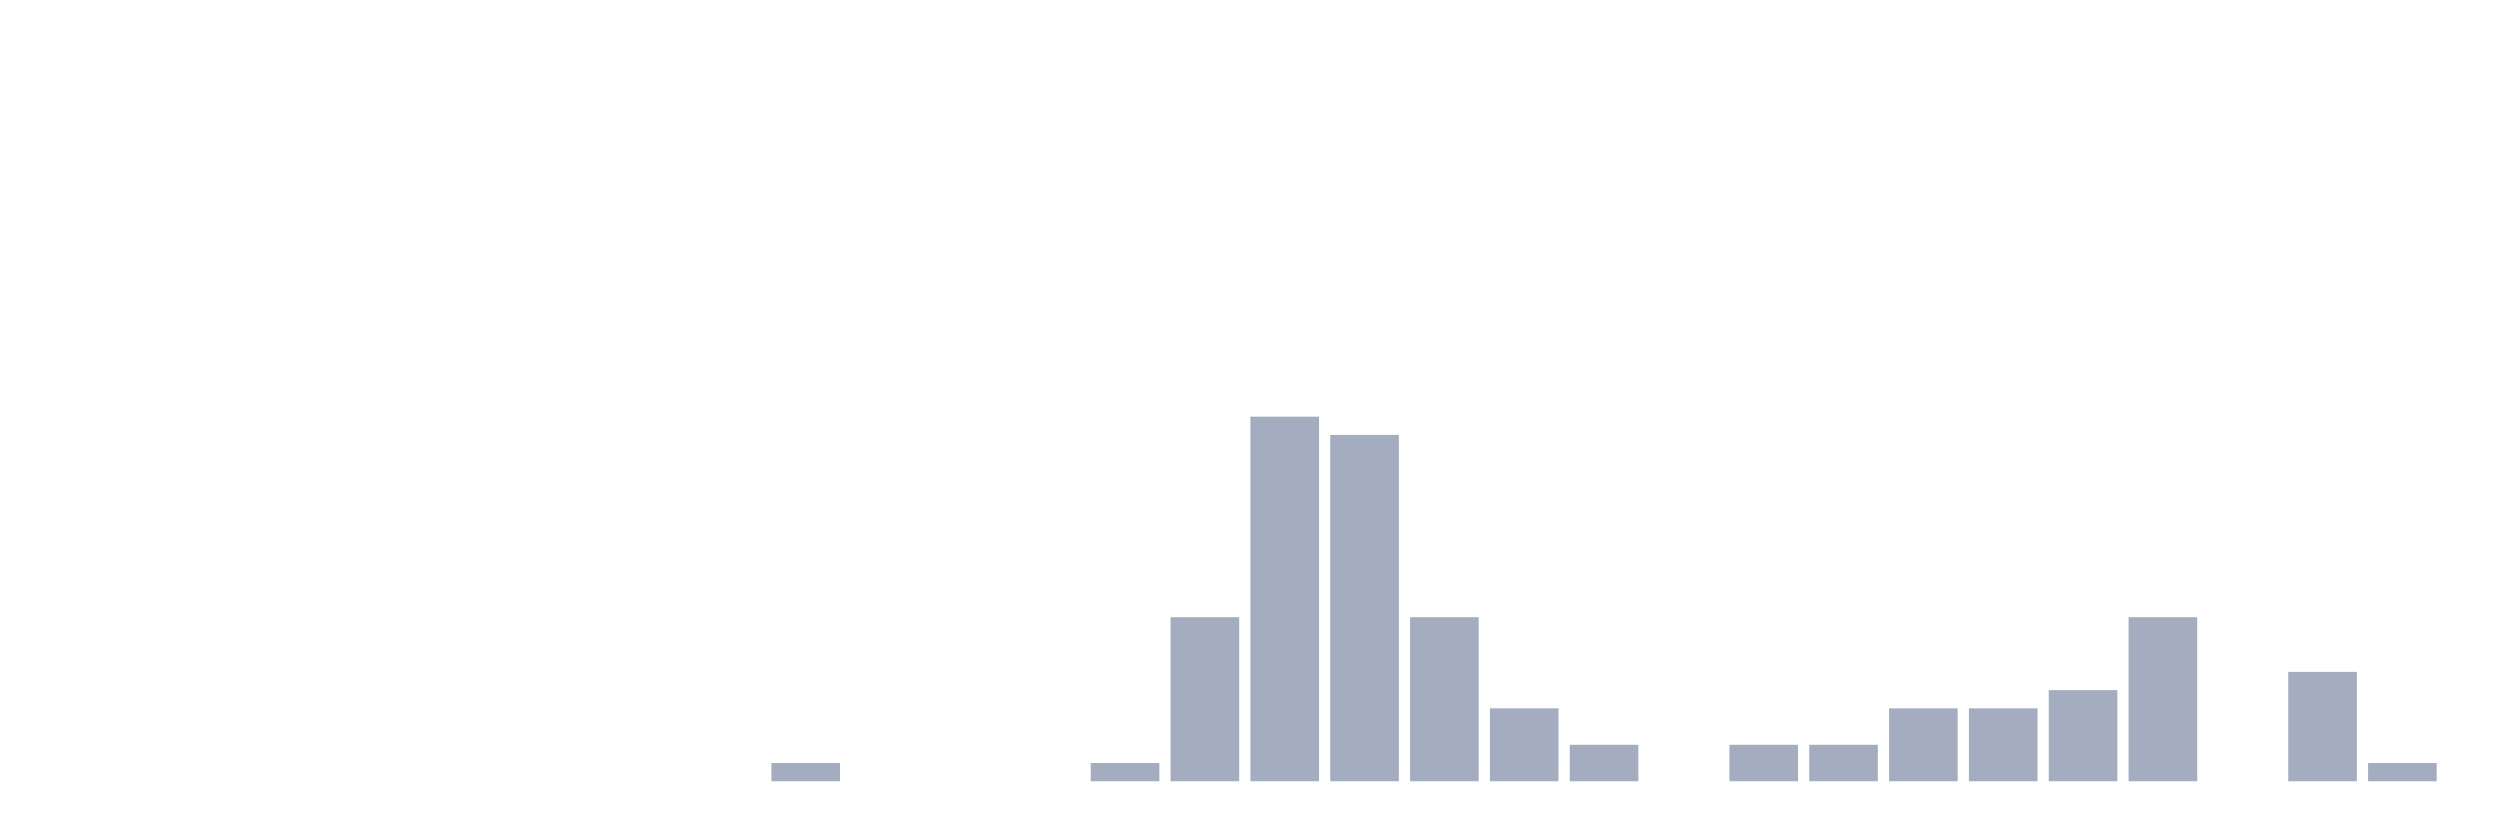
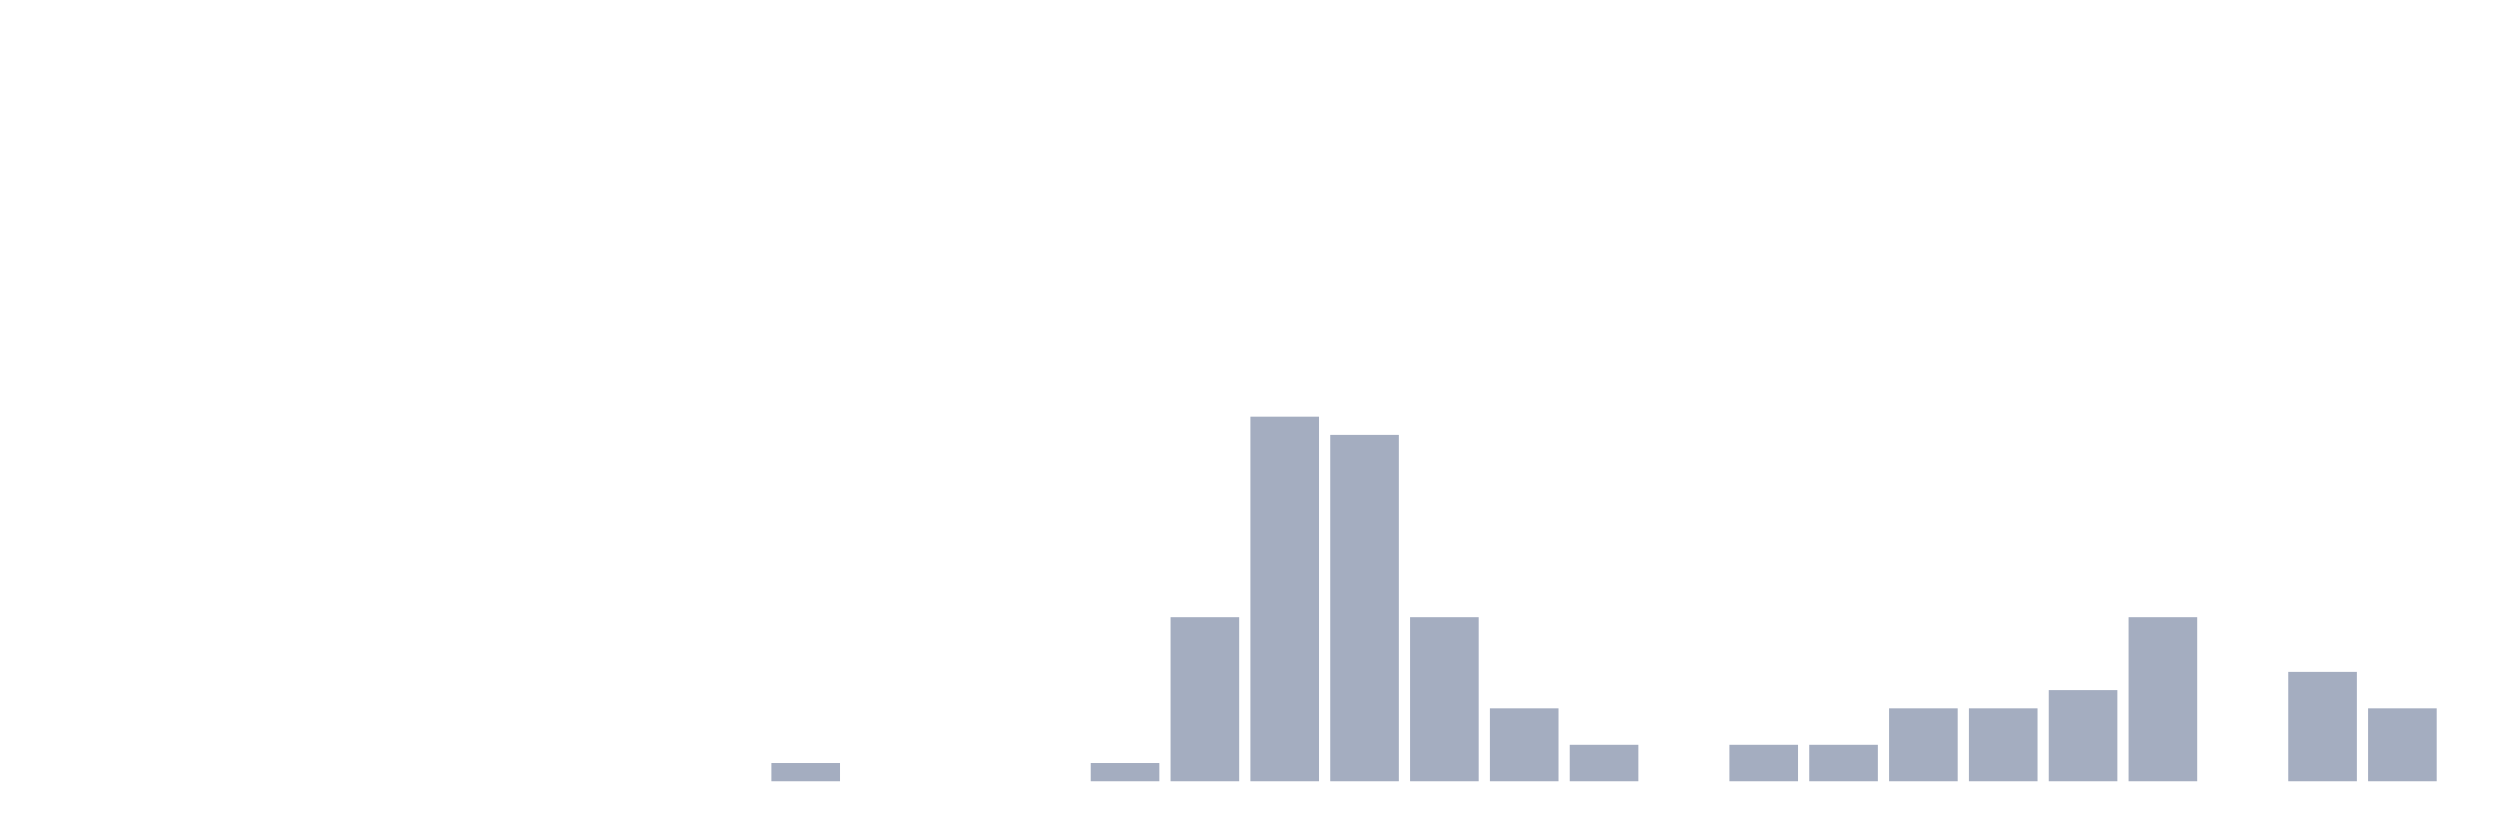
<svg xmlns="http://www.w3.org/2000/svg" viewBox="0 0 480 160">
  <g transform="translate(10,10)">
    <rect class="bar" x="0.153" width="13.175" y="140" height="0" fill="rgb(164,173,192)" />
    <rect class="bar" x="15.482" width="13.175" y="140" height="0" fill="rgb(164,173,192)" />
    <rect class="bar" x="30.81" width="13.175" y="140" height="0" fill="rgb(164,173,192)" />
    <rect class="bar" x="46.138" width="13.175" y="140" height="0" fill="rgb(164,173,192)" />
    <rect class="bar" x="61.466" width="13.175" y="140" height="0" fill="rgb(164,173,192)" />
    <rect class="bar" x="76.794" width="13.175" y="140" height="0" fill="rgb(164,173,192)" />
    <rect class="bar" x="92.123" width="13.175" y="140" height="0" fill="rgb(164,173,192)" />
    <rect class="bar" x="107.451" width="13.175" y="140" height="0" fill="rgb(164,173,192)" />
    <rect class="bar" x="122.779" width="13.175" y="140" height="0" fill="rgb(164,173,192)" />
    <rect class="bar" x="138.107" width="13.175" y="136.5" height="3.5" fill="rgb(164,173,192)" />
    <rect class="bar" x="153.436" width="13.175" y="140" height="0" fill="rgb(164,173,192)" />
    <rect class="bar" x="168.764" width="13.175" y="140" height="0" fill="rgb(164,173,192)" />
    <rect class="bar" x="184.092" width="13.175" y="140" height="0" fill="rgb(164,173,192)" />
    <rect class="bar" x="199.42" width="13.175" y="136.5" height="3.5" fill="rgb(164,173,192)" />
    <rect class="bar" x="214.748" width="13.175" y="108.5" height="31.5" fill="rgb(164,173,192)" />
    <rect class="bar" x="230.077" width="13.175" y="70" height="70" fill="rgb(164,173,192)" />
    <rect class="bar" x="245.405" width="13.175" y="73.5" height="66.5" fill="rgb(164,173,192)" />
    <rect class="bar" x="260.733" width="13.175" y="108.5" height="31.5" fill="rgb(164,173,192)" />
    <rect class="bar" x="276.061" width="13.175" y="126" height="14" fill="rgb(164,173,192)" />
    <rect class="bar" x="291.39" width="13.175" y="133" height="7" fill="rgb(164,173,192)" />
    <rect class="bar" x="306.718" width="13.175" y="140" height="0" fill="rgb(164,173,192)" />
    <rect class="bar" x="322.046" width="13.175" y="133" height="7" fill="rgb(164,173,192)" />
    <rect class="bar" x="337.374" width="13.175" y="133" height="7" fill="rgb(164,173,192)" />
    <rect class="bar" x="352.702" width="13.175" y="126" height="14" fill="rgb(164,173,192)" />
    <rect class="bar" x="368.031" width="13.175" y="126" height="14" fill="rgb(164,173,192)" />
    <rect class="bar" x="383.359" width="13.175" y="122.5" height="17.5" fill="rgb(164,173,192)" />
    <rect class="bar" x="398.687" width="13.175" y="108.5" height="31.5" fill="rgb(164,173,192)" />
    <rect class="bar" x="414.015" width="13.175" y="140" height="0" fill="rgb(164,173,192)" />
    <rect class="bar" x="429.344" width="13.175" y="119" height="21" fill="rgb(164,173,192)" />
-     <rect class="bar" x="444.672" width="13.175" y="136.5" height="3.5" fill="rgb(164,173,192)" />
+     <rect class="bar" x="444.672" width="13.175" y="126" height="14" fill="rgb(164,173,192)" />
  </g>
</svg>
